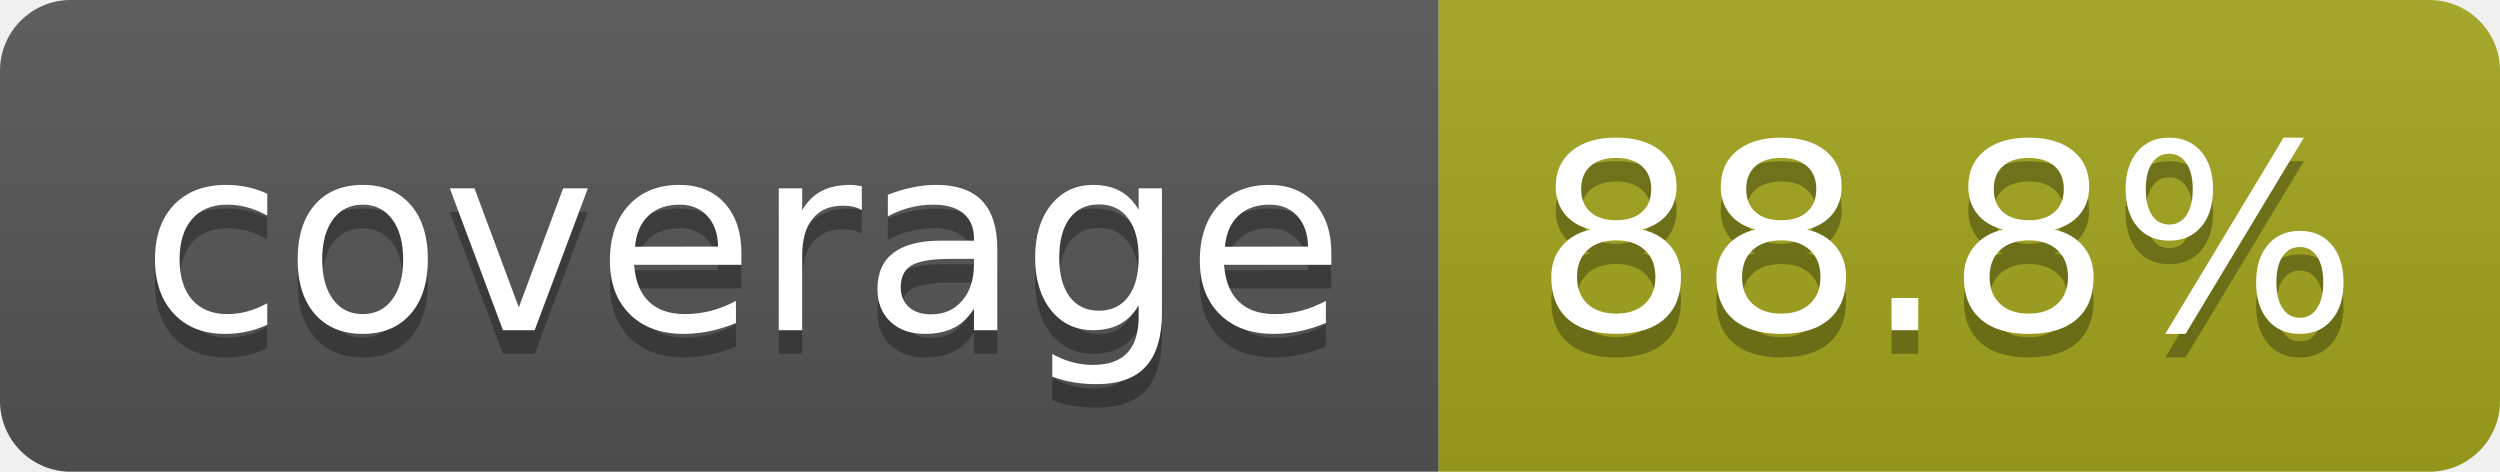
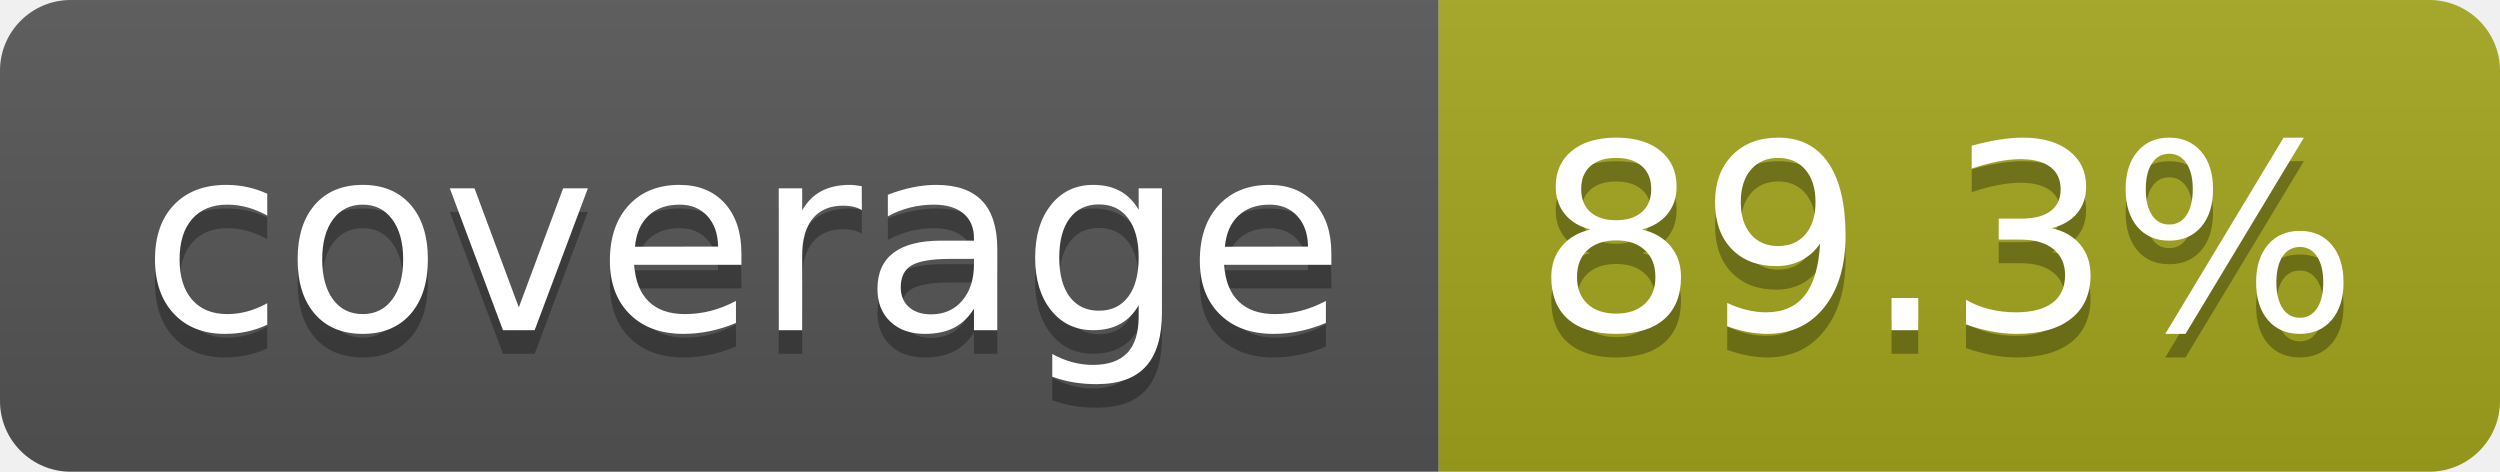
- <svg xmlns="http://www.w3.org/2000/svg" width="106" height="20" role="img" aria-label="coverage: 88.8%">
+ <svg xmlns="http://www.w3.org/2000/svg" width="106" height="20" role="img" aria-label="coverage: 89.3%">
  <linearGradient id="s" x2="0" y2="100%">
    <stop offset="0" stop-color="#bbb" stop-opacity=".1" />
    <stop offset="1" stop-opacity=".1" />
  </linearGradient>
  <clipPath id="r">
    <rect width="106" height="20" rx="3" fill="#fff" />
  </clipPath>
  <g clip-path="url(#r)">
    <rect width="61" height="20" fill="#555" />
    <rect x="61" width="45" height="20" fill="#a4a61d" />
    <rect width="106" height="20" fill="url(#s)" />
  </g>
  <g fill="#fff" text-anchor="middle" font-family="Verdana,Geneva,DejaVu Sans,sans-serif" text-rendering="geometricPrecision" font-size="110">
    <text aria-hidden="true" x="315" y="150" fill="#010101" fill-opacity=".3" transform="scale(.1)" textLength="510">coverage</text>
    <text x="315" y="140" transform="scale(.1)" fill="#fff" textLength="510">coverage</text>
-     <text aria-hidden="true" x="825" y="150" fill="#010101" fill-opacity=".3" transform="scale(.1)" textLength="350">88.8%</text>
-     <text x="825" y="140" transform="scale(.1)" fill="#fff" textLength="350">88.8%</text>
+     <text aria-hidden="true" x="825" y="150" fill="#010101" fill-opacity=".3" transform="scale(.1)" textLength="350">89.3%</text>
+     <text x="825" y="140" transform="scale(.1)" fill="#fff" textLength="350">89.3%</text>
  </g>
</svg>
